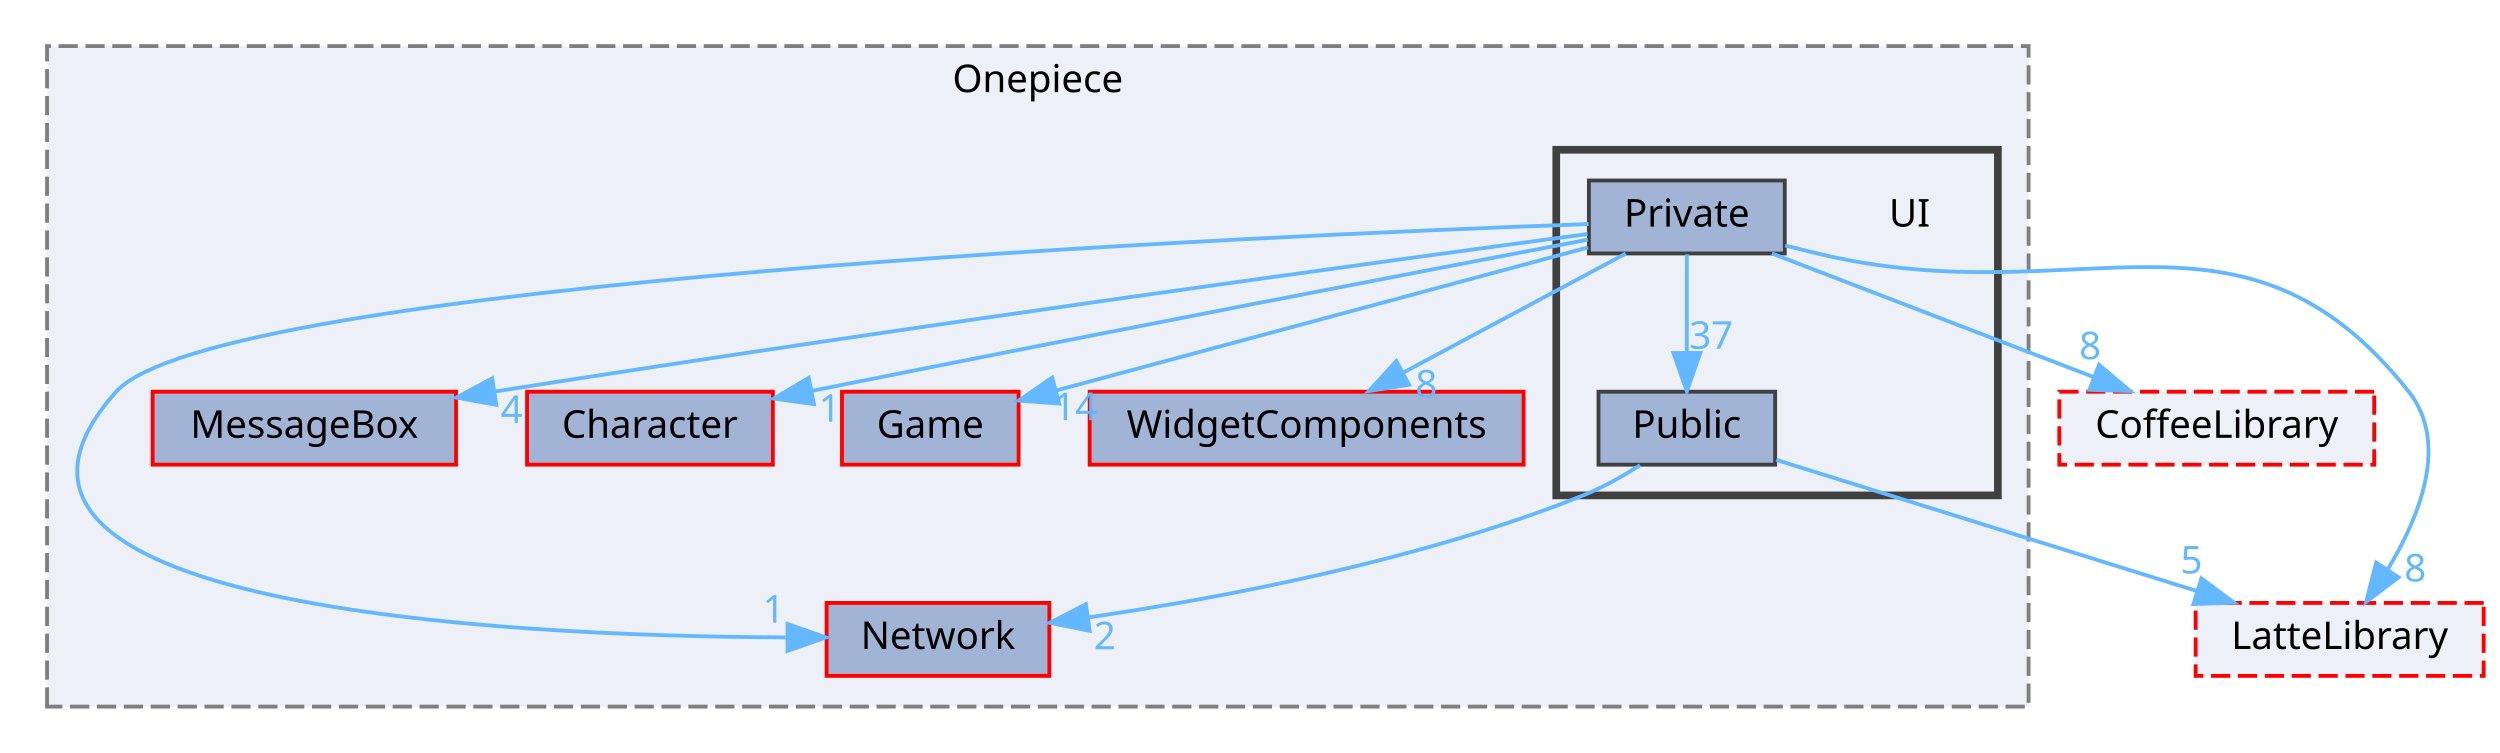
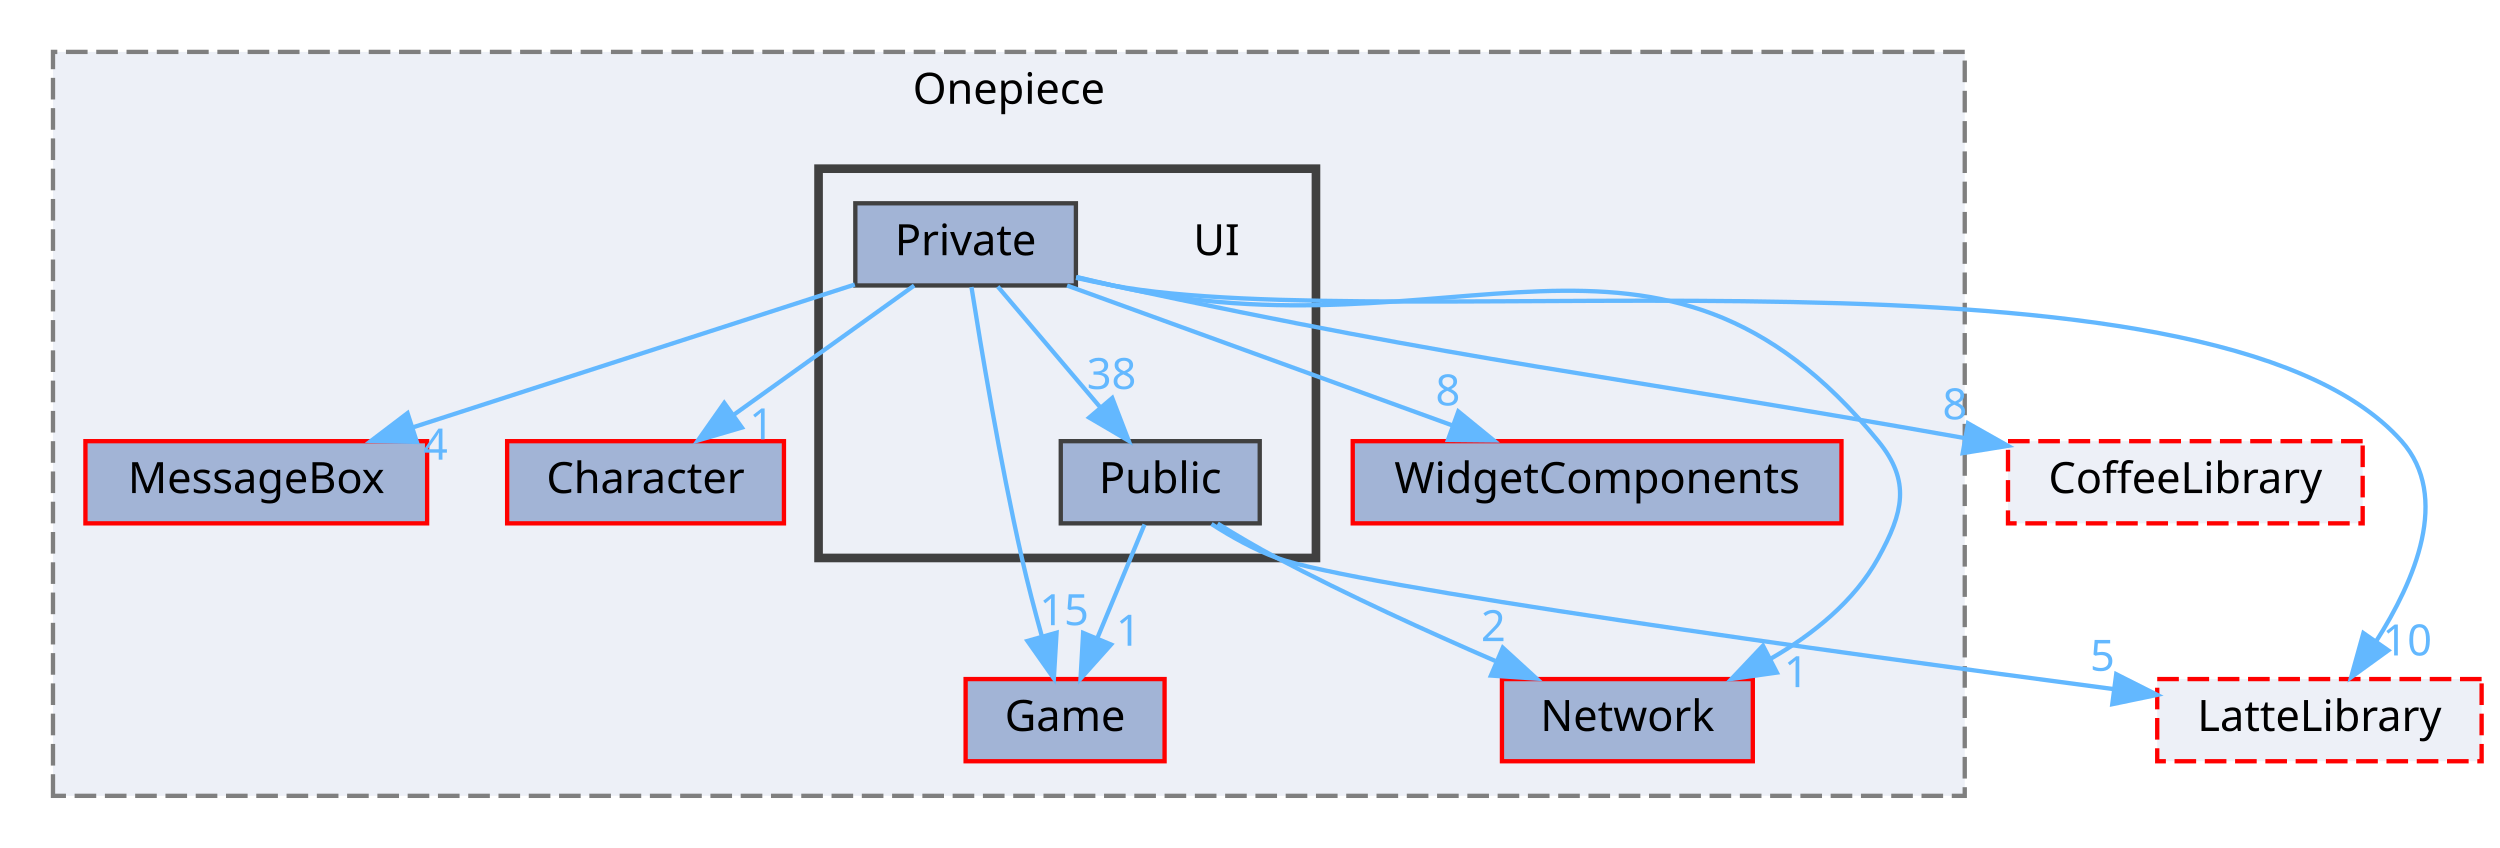
- <svg xmlns="http://www.w3.org/2000/svg" xmlns:xlink="http://www.w3.org/1999/xlink" width="651pt" height="196pt" viewBox="0.00 0.00 650.50 196.00">
+ <svg xmlns="http://www.w3.org/2000/svg" xmlns:xlink="http://www.w3.org/1999/xlink" width="578pt" height="196pt" viewBox="0.00 0.00 577.50 196.00">
  <g id="graph0" class="graph" transform="scale(1 1) rotate(0) translate(4 192)">
    <g id="clust1" class="cluster">
      <g id="a_clust1">
        <a xlink:href="dir_86991fbdc3ffccad5ecdd4bba46f6ea3.html" target="_top" xlink:title="Onepiece">
-           <polygon fill="#edf0f7" stroke="#7f7f7f" stroke-dasharray="5,2" points="8,-8 8,-180 524,-180 524,-8 8,-8" />
-           <text text-anchor="middle" x="266" y="-168" font-family="Malgun Gothic" font-size="10.00">Onepiece</text>
+           <polygon fill="#edf0f7" stroke="#7f7f7f" stroke-dasharray="5,2" points="8,-8 8,-180 450,-180 450,-8 8,-8" />
+           <text text-anchor="middle" x="229" y="-168" font-family="Malgun Gothic" font-size="10.00">Onepiece</text>
        </a>
      </g>
    </g>
    <g id="clust2" class="cluster">
      <g id="a_clust2">
        <a xlink:href="dir_55b064ed9f704d76d3805f2fda876350.html" target="_top">
-           <polygon fill="#edf0f7" stroke="#404040" stroke-width="2" points="401,-63 401,-153 516,-153 516,-63 401,-63" />
+           <polygon fill="#edf0f7" stroke="#404040" stroke-width="2" points="185,-63 185,-153 300,-153 300,-63 185,-63" />
        </a>
      </g>
    </g>
    <g id="node1" class="node">
      <g id="a_node1">
        <a xlink:href="dir_47ae9c23f27029060c39af29b069b73d.html" target="_top" xlink:title="MessageBox">
-           <polygon fill="#a2b4d6" stroke="red" points="114.5,-90 35.5,-90 35.5,-71 114.5,-71 114.5,-90" />
-           <text text-anchor="middle" x="75" y="-78" font-family="Malgun Gothic" font-size="10.00">MessageBox</text>
+           <polygon fill="#a2b4d6" stroke="red" points="94.5,-90 15.5,-90 15.5,-71 94.5,-71 94.5,-90" />
+           <text text-anchor="middle" x="55" y="-78" font-family="Malgun Gothic" font-size="10.00">MessageBox</text>
        </a>
      </g>
    </g>
    <g id="node2" class="node">
      <g id="a_node2">
        <a xlink:href="dir_71a9f6b769ee24fe8598c19ea2d70480.html" target="_top" xlink:title="Character">
-           <polygon fill="#a2b4d6" stroke="red" points="197,-90 133,-90 133,-71 197,-71 197,-90" />
-           <text text-anchor="middle" x="165" y="-78" font-family="Malgun Gothic" font-size="10.00">Character</text>
+           <polygon fill="#a2b4d6" stroke="red" points="177,-90 113,-90 113,-71 177,-71 177,-90" />
+           <text text-anchor="middle" x="145" y="-78" font-family="Malgun Gothic" font-size="10.00">Character</text>
        </a>
      </g>
    </g>
    <g id="node3" class="node">
      <g id="a_node3">
        <a xlink:href="dir_7fb5e64dcba5cad56d11a2ce531d1e7a.html" target="_top" xlink:title="Game">
-           <polygon fill="#a2b4d6" stroke="red" points="261,-90 215,-90 215,-71 261,-71 261,-90" />
-           <text text-anchor="middle" x="238" y="-78" font-family="Malgun Gothic" font-size="10.00">Game</text>
+           <polygon fill="#a2b4d6" stroke="red" points="265,-35 219,-35 219,-16 265,-16 265,-35" />
+           <text text-anchor="middle" x="242" y="-23" font-family="Malgun Gothic" font-size="10.00">Game</text>
        </a>
      </g>
    </g>
    <g id="node4" class="node">
      <g id="a_node4">
        <a xlink:href="dir_b6750dbdff08df84555f1c91e851278f.html" target="_top" xlink:title="WidgetComponents">
-           <polygon fill="#a2b4d6" stroke="red" points="392.5,-90 279.5,-90 279.5,-71 392.5,-71 392.5,-90" />
-           <text text-anchor="middle" x="336" y="-78" font-family="Malgun Gothic" font-size="10.00">WidgetComponents</text>
+           <polygon fill="#a2b4d6" stroke="red" points="421.5,-90 308.5,-90 308.5,-71 421.5,-71 421.5,-90" />
+           <text text-anchor="middle" x="365" y="-78" font-family="Malgun Gothic" font-size="10.00">WidgetComponents</text>
        </a>
      </g>
    </g>
    <g id="node5" class="node">
      <g id="a_node5">
        <a xlink:href="dir_db6231b890a14ef22abfc7e4cac87d3d.html" target="_top" xlink:title="Network">
-           <polygon fill="#a2b4d6" stroke="red" points="269,-35 211,-35 211,-16 269,-16 269,-35" />
-           <text text-anchor="middle" x="240" y="-23" font-family="Malgun Gothic" font-size="10.00">Network</text>
+           <polygon fill="#a2b4d6" stroke="red" points="401,-35 343,-35 343,-16 401,-16 401,-35" />
+           <text text-anchor="middle" x="372" y="-23" font-family="Malgun Gothic" font-size="10.00">Network</text>
        </a>
      </g>
    </g>
    <g id="node6" class="node">
-       <text text-anchor="middle" x="493" y="-133" font-family="Malgun Gothic" font-size="10.00">UI</text>
+       <text text-anchor="middle" x="277" y="-133" font-family="Malgun Gothic" font-size="10.00">UI</text>
    </g>
    <g id="node7" class="node">
      <g id="a_node7">
        <a xlink:href="dir_550f083bbe519bd985f450628c1369b6.html" target="_top" xlink:title="Private">
-           <polygon fill="#a2b4d6" stroke="#404040" points="460.5,-145 409.5,-145 409.5,-126 460.5,-126 460.5,-145" />
-           <text text-anchor="middle" x="435" y="-133" font-family="Malgun Gothic" font-size="10.00">Private</text>
+           <polygon fill="#a2b4d6" stroke="#404040" points="244.5,-145 193.5,-145 193.5,-126 244.5,-126 244.5,-145" />
+           <text text-anchor="middle" x="219" y="-133" font-family="Malgun Gothic" font-size="10.00">Private</text>
        </a>
      </g>
    </g>
    <g id="edge3" class="edge">
      <g id="a_edge3">
        <a xlink:href="dir_000027_000011.html" target="_top">
-           <path fill="none" stroke="#63b8ff" d="M409.16,-131.07C357.36,-124.13 236.92,-107.71 124.7,-90.07" />
-           <polygon fill="#63b8ff" stroke="#63b8ff" points="124.99,-86.57 114.56,-88.47 123.9,-93.48 124.99,-86.57" />
+           <path fill="none" stroke="#63b8ff" d="M193.38,-126.22C165.9,-117.34 122.06,-103.17 91.09,-93.16" />
+           <polygon fill="#63b8ff" stroke="#63b8ff" points="92.12,-89.82 81.53,-90.07 89.97,-96.48 92.12,-89.82" />
        </a>
      </g>
      <g id="a_edge3-headlabel">
        <a xlink:href="dir_000027_000011.html" target="_top" xlink:title="4">
-           <text text-anchor="middle" x="128.98" y="-81.83" font-family="Malgun Gothic" font-size="10.00" fill="#63b8ff">4</text>
+           <text text-anchor="middle" x="96.42" y="-85.72" font-family="Malgun Gothic" font-size="10.00" fill="#63b8ff">4</text>
        </a>
      </g>
    </g>
    <g id="edge4" class="edge">
      <g id="a_edge4">
        <a xlink:href="dir_000027_000002.html" target="_top">
-           <path fill="none" stroke="#63b8ff" d="M409.22,-129.6C368.55,-121.84 286.73,-106.15 207.39,-90.26" />
-           <polygon fill="#63b8ff" stroke="#63b8ff" points="207.71,-86.76 197.22,-88.22 206.34,-93.62 207.71,-86.76" />
+           <path fill="none" stroke="#63b8ff" d="M207.11,-125.98C195.85,-117.92 178.71,-105.65 165.29,-96.03" />
+           <polygon fill="#63b8ff" stroke="#63b8ff" points="167.27,-93.15 157.11,-90.17 163.2,-98.84 167.27,-93.15" />
        </a>
      </g>
      <g id="a_edge4-headlabel">
        <a xlink:href="dir_000027_000002.html" target="_top" xlink:title="1">
-           <text text-anchor="middle" x="211.8" y="-82.18" font-family="Malgun Gothic" font-size="10.00" fill="#63b8ff">1</text>
+           <text text-anchor="middle" x="171.85" y="-90.43" font-family="Malgun Gothic" font-size="10.00" fill="#63b8ff">1</text>
        </a>
      </g>
    </g>
    <g id="edge5" class="edge">
      <g id="a_edge5">
        <a xlink:href="dir_000027_000007.html" target="_top">
-           <path fill="none" stroke="#63b8ff" d="M409.25,-127.57C373.73,-118.02 309.69,-100.79 270.79,-90.32" />
-           <polygon fill="#63b8ff" stroke="#63b8ff" points="271.57,-86.91 261.01,-87.69 269.75,-93.67 271.57,-86.91" />
+           <path fill="none" stroke="#63b8ff" d="M220.35,-125.64C222.49,-112.08 226.91,-85.39 232,-63 233.33,-57.14 234.99,-50.82 236.57,-45.1" />
+           <polygon fill="#63b8ff" stroke="#63b8ff" points="240.03,-45.72 239.4,-35.15 233.3,-43.81 240.03,-45.72" />
        </a>
      </g>
      <g id="a_edge5-headlabel">
-         <a xlink:href="dir_000027_000007.html" target="_top" xlink:title="14">
-           <text text-anchor="middle" x="275.78" y="-82.6" font-family="Malgun Gothic" font-size="10.00" fill="#63b8ff">14</text>
+         <a xlink:href="dir_000027_000007.html" target="_top" xlink:title="15">
+           <text text-anchor="middle" x="241.77" y="-47.46" font-family="Malgun Gothic" font-size="10.00" fill="#63b8ff">15</text>
        </a>
      </g>
    </g>
    <g id="edge6" class="edge">
      <g id="a_edge6">
        <a xlink:href="dir_000027_000051.html" target="_top">
-           <path fill="none" stroke="#63b8ff" d="M419.09,-125.98C403.45,-117.61 379.34,-104.7 361.12,-94.95" />
-           <polygon fill="#63b8ff" stroke="#63b8ff" points="362.66,-91.8 352.2,-90.17 359.36,-97.98 362.66,-91.8" />
+           <path fill="none" stroke="#63b8ff" d="M242.46,-125.98C266.58,-117.23 304.37,-103.51 331.6,-93.62" />
+           <polygon fill="#63b8ff" stroke="#63b8ff" points="332.91,-96.87 341.12,-90.17 330.52,-90.29 332.91,-96.87" />
        </a>
      </g>
      <g id="a_edge6-headlabel">
        <a xlink:href="dir_000027_000051.html" target="_top" xlink:title="8">
-           <text text-anchor="middle" x="367.17" y="-88.5" font-family="Malgun Gothic" font-size="10.00" fill="#63b8ff">8</text>
+           <text text-anchor="middle" x="330.5" y="-98.27" font-family="Malgun Gothic" font-size="10.00" fill="#63b8ff">8</text>
        </a>
      </g>
    </g>
    <g id="edge7" class="edge">
      <g id="a_edge7">
        <a xlink:href="dir_000027_000012.html" target="_top">
-           <path fill="none" stroke="#63b8ff" d="M409.46,-133.66C323.96,-130.6 51.7,-118.64 26,-90 -24.38,-33.84 125.62,-26.37 200.37,-26.02" />
-           <polygon fill="#63b8ff" stroke="#63b8ff" points="200.82,-29.52 210.82,-26.01 200.82,-22.52 200.82,-29.52" />
+           <path fill="none" stroke="#63b8ff" d="M244.59,-127.97C247.42,-127.29 250.27,-126.62 253,-126 331.29,-108.26 379.21,-152.16 430,-90 437.59,-80.71 435.8,-73.5 430,-63 424.45,-52.95 414.85,-45.29 405.04,-39.65" />
+           <polygon fill="#63b8ff" stroke="#63b8ff" points="406.56,-36.5 396.07,-35.03 403.35,-42.72 406.56,-36.5" />
        </a>
      </g>
      <g id="a_edge7-headlabel">
        <a xlink:href="dir_000027_000012.html" target="_top" xlink:title="1">
-           <text text-anchor="middle" x="197.23" y="-29.86" font-family="Malgun Gothic" font-size="10.00" fill="#63b8ff">1</text>
+           <text text-anchor="middle" x="411.06" y="-33.13" font-family="Malgun Gothic" font-size="10.00" fill="#63b8ff">1</text>
        </a>
      </g>
    </g>
    <g id="node8" class="node">
      <g id="a_node8">
        <a xlink:href="dir_e82f2835ab4116a5eee79a37f645c6c8.html" target="_top" xlink:title="Public">
-           <polygon fill="#a2b4d6" stroke="#404040" points="458,-90 412,-90 412,-71 458,-71 458,-90" />
-           <text text-anchor="middle" x="435" y="-78" font-family="Malgun Gothic" font-size="10.00">Public</text>
+           <polygon fill="#a2b4d6" stroke="#404040" points="287,-90 241,-90 241,-71 287,-71 287,-90" />
+           <text text-anchor="middle" x="264" y="-78" font-family="Malgun Gothic" font-size="10.00">Public</text>
        </a>
      </g>
    </g>
    <g id="edge8" class="edge">
      <g id="a_edge8">
        <a xlink:href="dir_000027_000044.html" target="_top">
-           <path fill="none" stroke="#63b8ff" d="M435,-125.75C435,-118.8 435,-108.85 435,-100.13" />
-           <polygon fill="#63b8ff" stroke="#63b8ff" points="438.5,-100.09 435,-90.09 431.5,-100.09 438.5,-100.09" />
+           <path fill="none" stroke="#63b8ff" d="M226.43,-125.75C232.85,-118.18 242.31,-107.05 250.12,-97.84" />
+           <polygon fill="#63b8ff" stroke="#63b8ff" points="252.9,-99.98 256.71,-90.09 247.57,-95.45 252.9,-99.98" />
        </a>
      </g>
      <g id="a_edge8-headlabel">
-         <a xlink:href="dir_000027_000044.html" target="_top" xlink:title="37">
-           <text text-anchor="middle" x="441.34" y="-101.18" font-family="Malgun Gothic" font-size="10.00" fill="#63b8ff">37</text>
+         <a xlink:href="dir_000027_000044.html" target="_top" xlink:title="38">
+           <text text-anchor="middle" x="252.74" y="-102.06" font-family="Malgun Gothic" font-size="10.00" fill="#63b8ff">38</text>
        </a>
      </g>
    </g>
    <g id="node9" class="node">
      <g id="a_node9">
        <a xlink:href="dir_2270f6753238979635db772f09123181.html" target="_top" xlink:title="CoffeeLibrary">
-           <polygon fill="#edf0f7" stroke="red" stroke-dasharray="5,2" points="614,-90 532,-90 532,-71 614,-71 614,-90" />
-           <text text-anchor="middle" x="573" y="-78" font-family="Malgun Gothic" font-size="10.00">CoffeeLibrary</text>
+           <polygon fill="#edf0f7" stroke="red" stroke-dasharray="5,2" points="542,-90 460,-90 460,-71 542,-71 542,-90" />
+           <text text-anchor="middle" x="501" y="-78" font-family="Malgun Gothic" font-size="10.00">CoffeeLibrary</text>
        </a>
      </g>
    </g>
    <g id="edge1" class="edge">
      <g id="a_edge1">
        <a xlink:href="dir_000027_000003.html" target="_top">
-           <path fill="none" stroke="#63b8ff" d="M457.17,-125.98C479.77,-117.3 515.06,-103.75 540.75,-93.88" />
-           <polygon fill="#63b8ff" stroke="#63b8ff" points="542.34,-97.02 550.42,-90.17 539.83,-90.49 542.34,-97.02" />
+           <path fill="none" stroke="#63b8ff" d="M244.58,-127.91C247.41,-127.24 250.26,-126.59 253,-126 338.53,-107.67 362.94,-106.16 449.93,-90.72" />
+           <polygon fill="#63b8ff" stroke="#63b8ff" points="450.76,-94.13 459.99,-88.92 449.53,-87.24 450.76,-94.13" />
        </a>
      </g>
      <g id="a_edge1-headlabel">
        <a xlink:href="dir_000027_000003.html" target="_top" xlink:title="8">
-           <text text-anchor="middle" x="540.01" y="-98.46" font-family="Malgun Gothic" font-size="10.00" fill="#63b8ff">8</text>
+           <text text-anchor="middle" x="447.72" y="-95.05" font-family="Malgun Gothic" font-size="10.00" fill="#63b8ff">8</text>
        </a>
      </g>
    </g>
    <g id="node10" class="node">
      <g id="a_node10">
        <a xlink:href="dir_399370037b6f5ff6b0840148d18ec8d9.html" target="_top" xlink:title="LatteLibrary">
-           <polygon fill="#edf0f7" stroke="red" stroke-dasharray="5,2" points="642.5,-35 567.5,-35 567.5,-16 642.5,-16 642.5,-35" />
-           <text text-anchor="middle" x="605" y="-23" font-family="Malgun Gothic" font-size="10.00">LatteLibrary</text>
+           <polygon fill="#edf0f7" stroke="red" stroke-dasharray="5,2" points="569.5,-35 494.5,-35 494.5,-16 569.5,-16 569.5,-35" />
+           <text text-anchor="middle" x="532" y="-23" font-family="Malgun Gothic" font-size="10.00">LatteLibrary</text>
        </a>
      </g>
    </g>
    <g id="edge2" class="edge">
      <g id="a_edge2">
        <a xlink:href="dir_000027_000009.html" target="_top">
-           <path fill="none" stroke="#63b8ff" d="M460.61,-128.05C463.44,-127.35 466.28,-126.66 469,-126 537.32,-109.48 579.32,-145.07 623,-90 633.53,-76.72 625.89,-57.6 617.56,-43.81" />
-           <polygon fill="#63b8ff" stroke="#63b8ff" points="620.33,-41.66 611.89,-35.25 614.49,-45.52 620.33,-41.66" />
+           <path fill="none" stroke="#63b8ff" d="M244.54,-127.75C247.39,-127.11 250.25,-126.51 253,-126 318.59,-113.89 506.75,-139.91 551,-90 562.4,-77.14 554.04,-57.69 545.09,-43.7" />
+           <polygon fill="#63b8ff" stroke="#63b8ff" points="547.91,-41.63 539.33,-35.42 542.17,-45.63 547.91,-41.63" />
        </a>
      </g>
      <g id="a_edge2-headlabel">
-         <a xlink:href="dir_000027_000009.html" target="_top" xlink:title="8">
-           <text text-anchor="middle" x="624.68" y="-40.59" font-family="Malgun Gothic" font-size="10.00" fill="#63b8ff">8</text>
+         <a xlink:href="dir_000027_000009.html" target="_top" xlink:title="10">
+           <text text-anchor="middle" x="552.3" y="-40.46" font-family="Malgun Gothic" font-size="10.00" fill="#63b8ff">10</text>
        </a>
      </g>
    </g>
    <g id="edge10" class="edge">
      <g id="a_edge10">
+         <a xlink:href="dir_000044_000007.html" target="_top">
+           <path fill="none" stroke="#63b8ff" d="M260.37,-70.75C257.42,-63.65 253.17,-53.4 249.49,-44.56" />
+           <polygon fill="#63b8ff" stroke="#63b8ff" points="252.63,-42.98 245.57,-35.09 246.17,-45.67 252.63,-42.98" />
+         </a>
+       </g>
+       <g id="a_edge10-headlabel">
+         <a xlink:href="dir_000044_000007.html" target="_top" xlink:title="1">
+           <text text-anchor="middle" x="256.63" y="-42.71" font-family="Malgun Gothic" font-size="10.00" fill="#63b8ff">1</text>
+         </a>
+       </g>
+     </g>
+     <g id="edge11" class="edge">
+       <g id="a_edge11">
        <a xlink:href="dir_000044_000012.html" target="_top">
-           <path fill="none" stroke="#63b8ff" d="M422.82,-70.86C418.33,-68.01 413.1,-65.04 408,-63 365.69,-46.04 314.08,-36.33 279.32,-31.25" />
-           <polygon fill="#63b8ff" stroke="#63b8ff" points="279.49,-27.74 269.1,-29.82 278.52,-34.67 279.49,-27.74" />
-         </a>
-       </g>
-       <g id="a_edge10-headlabel">
+           <path fill="none" stroke="#63b8ff" d="M277.27,-70.94C281.58,-68.28 286.43,-65.41 291,-63 307.33,-54.37 326.11,-45.83 341.47,-39.18" />
+           <polygon fill="#63b8ff" stroke="#63b8ff" points="343.2,-42.25 351.02,-35.1 340.45,-35.81 343.2,-42.25" />
+         </a>
+       </g>
+       <g id="a_edge11-headlabel">
        <a xlink:href="dir_000044_000012.html" target="_top" xlink:title="2">
-           <text text-anchor="middle" x="283.44" y="-22.93" font-family="Malgun Gothic" font-size="10.00" fill="#63b8ff">2</text>
+           <text text-anchor="middle" x="341.01" y="-43.77" font-family="Malgun Gothic" font-size="10.00" fill="#63b8ff">2</text>
        </a>
      </g>
    </g>
    <g id="edge9" class="edge">
      <g id="a_edge9">
        <a xlink:href="dir_000044_000009.html" target="_top">
-           <path fill="none" stroke="#63b8ff" d="M458.28,-72.24C486.47,-63.45 534.29,-48.54 567.65,-38.14" />
-           <polygon fill="#63b8ff" stroke="#63b8ff" points="569,-41.39 577.5,-35.07 566.91,-34.71 569,-41.39" />
+           <path fill="none" stroke="#63b8ff" d="M275.84,-70.85C280.38,-67.93 285.74,-64.92 291,-63 308.79,-56.52 419.44,-41.27 484.46,-32.67" />
+           <polygon fill="#63b8ff" stroke="#63b8ff" points="485.02,-36.13 494.48,-31.35 484.11,-29.19 485.02,-36.13" />
        </a>
      </g>
      <g id="a_edge9-headlabel">
        <a xlink:href="dir_000044_000009.html" target="_top" xlink:title="5">
-           <text text-anchor="middle" x="566.41" y="-42.67" font-family="Malgun Gothic" font-size="10.00" fill="#63b8ff">5</text>
+           <text text-anchor="middle" x="481.83" y="-36.91" font-family="Malgun Gothic" font-size="10.00" fill="#63b8ff">5</text>
        </a>
      </g>
    </g>
  </g>
</svg>
